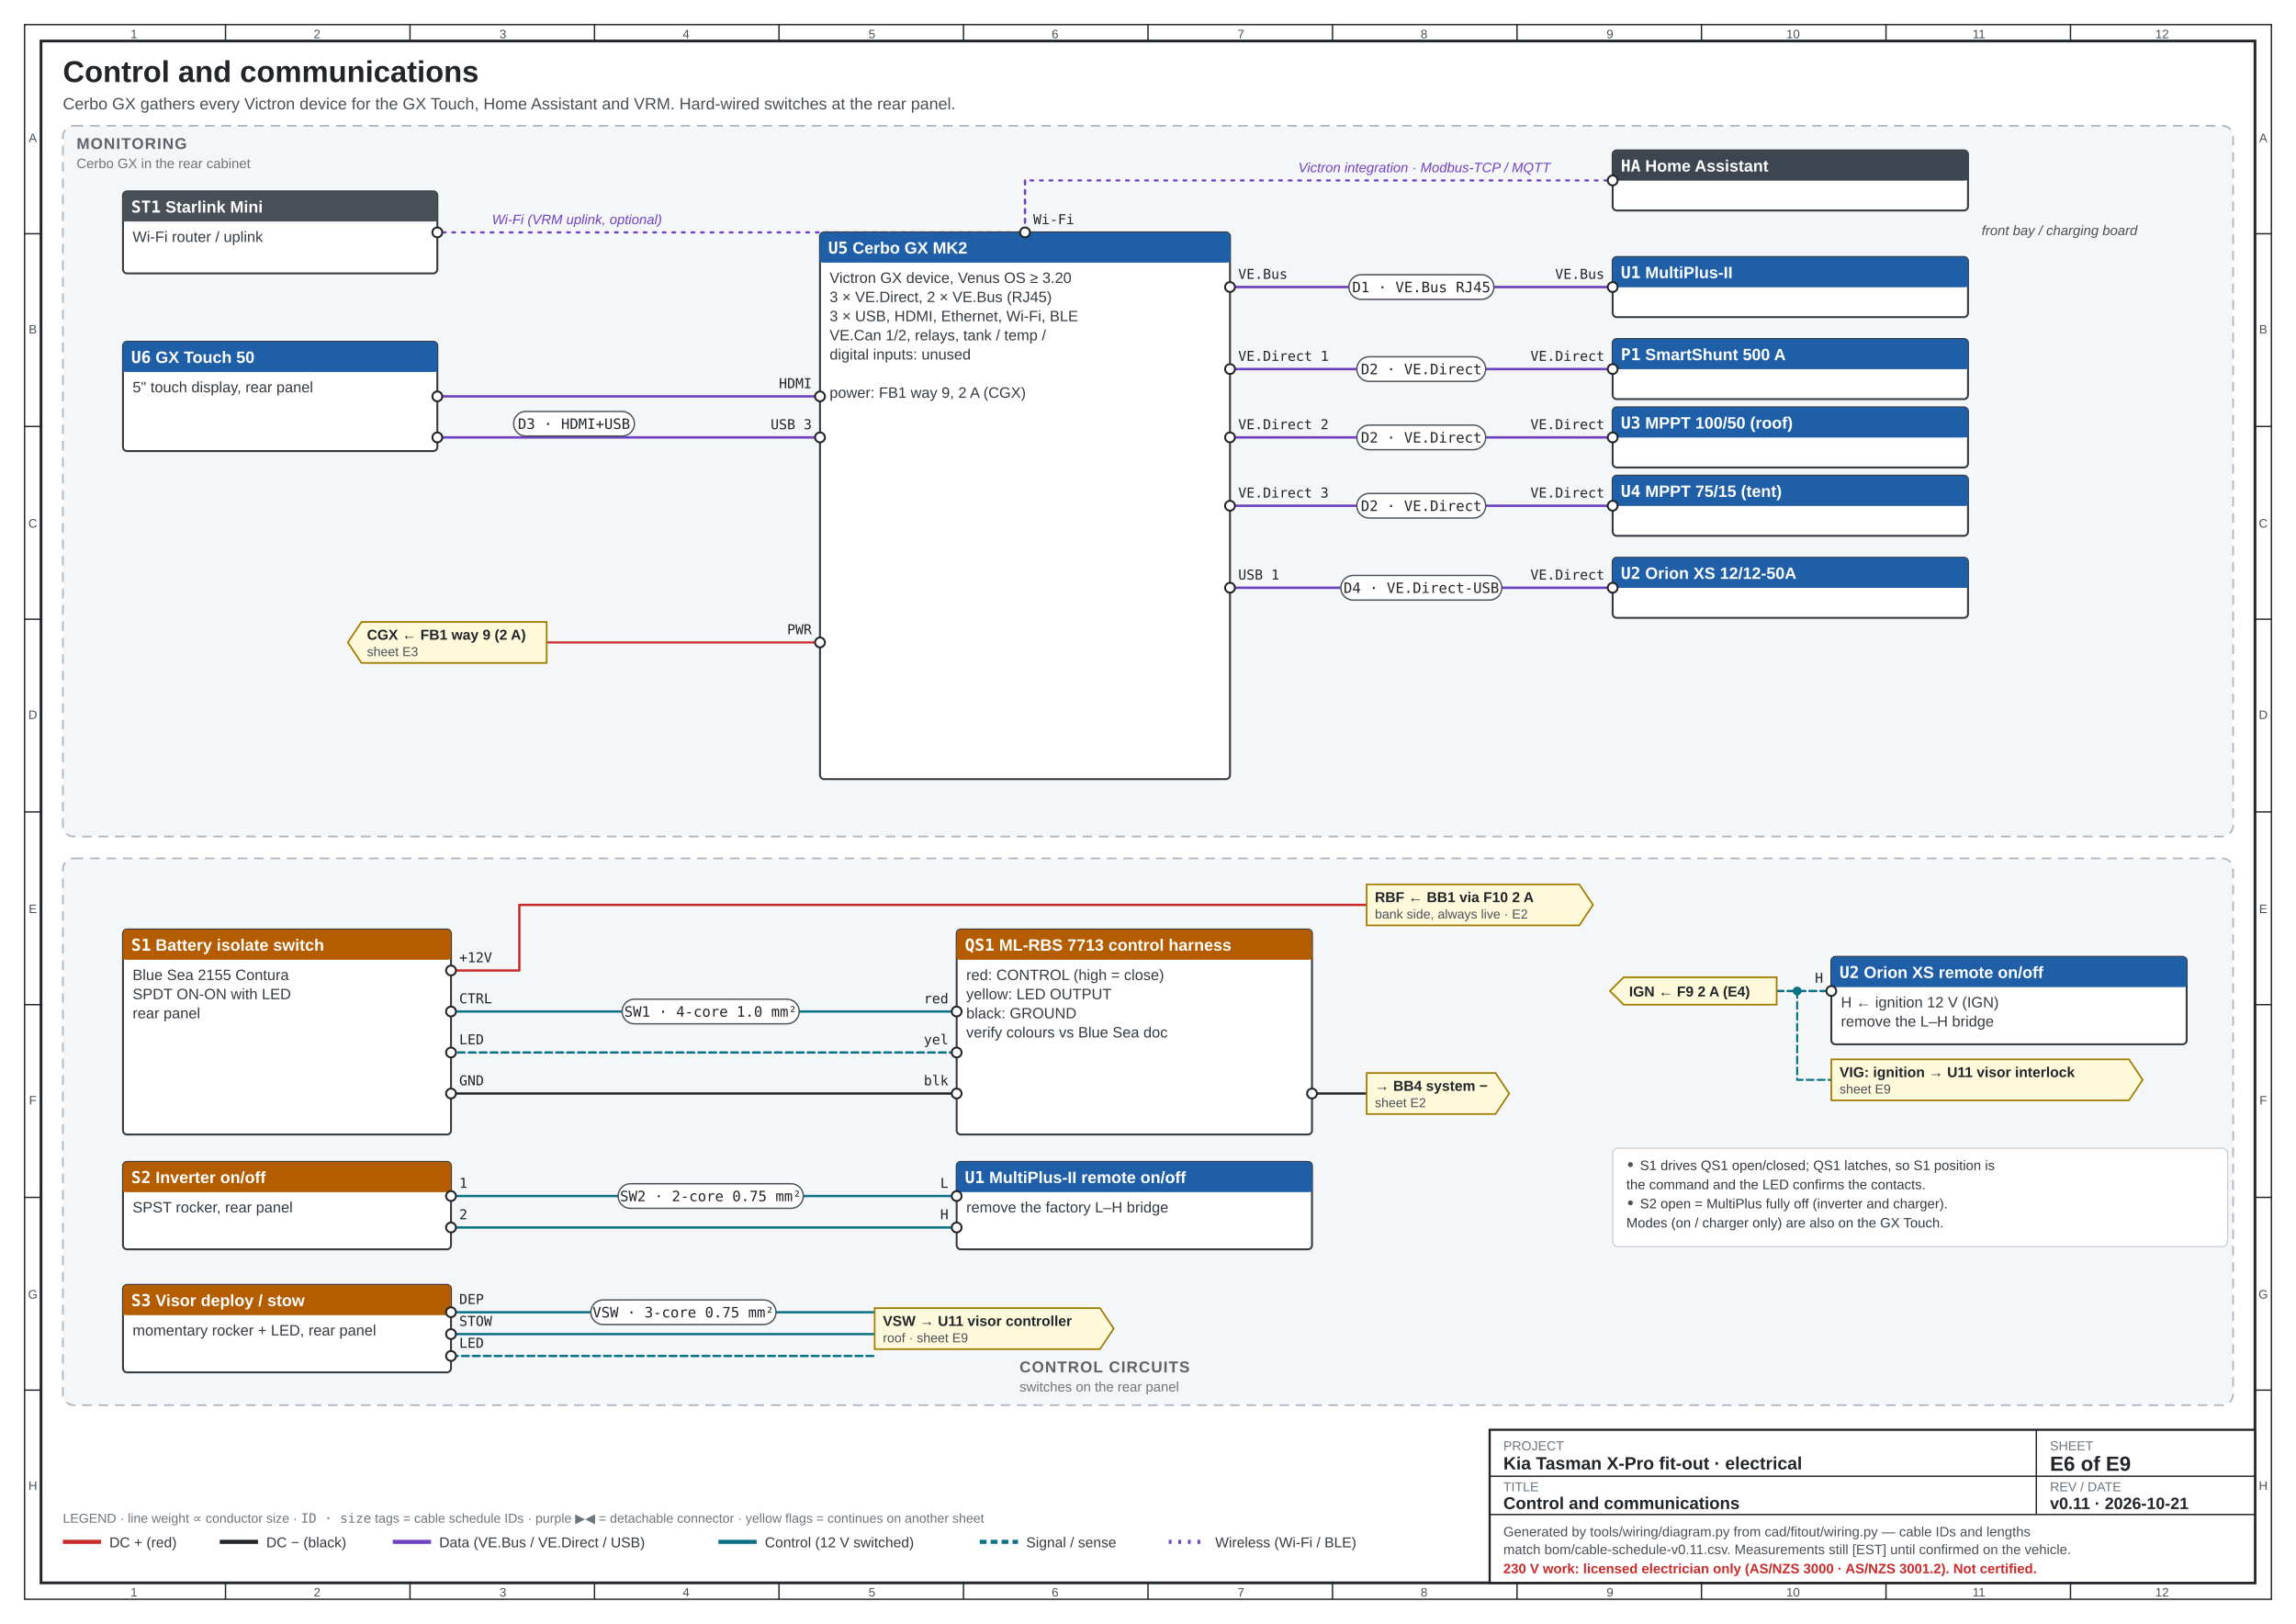
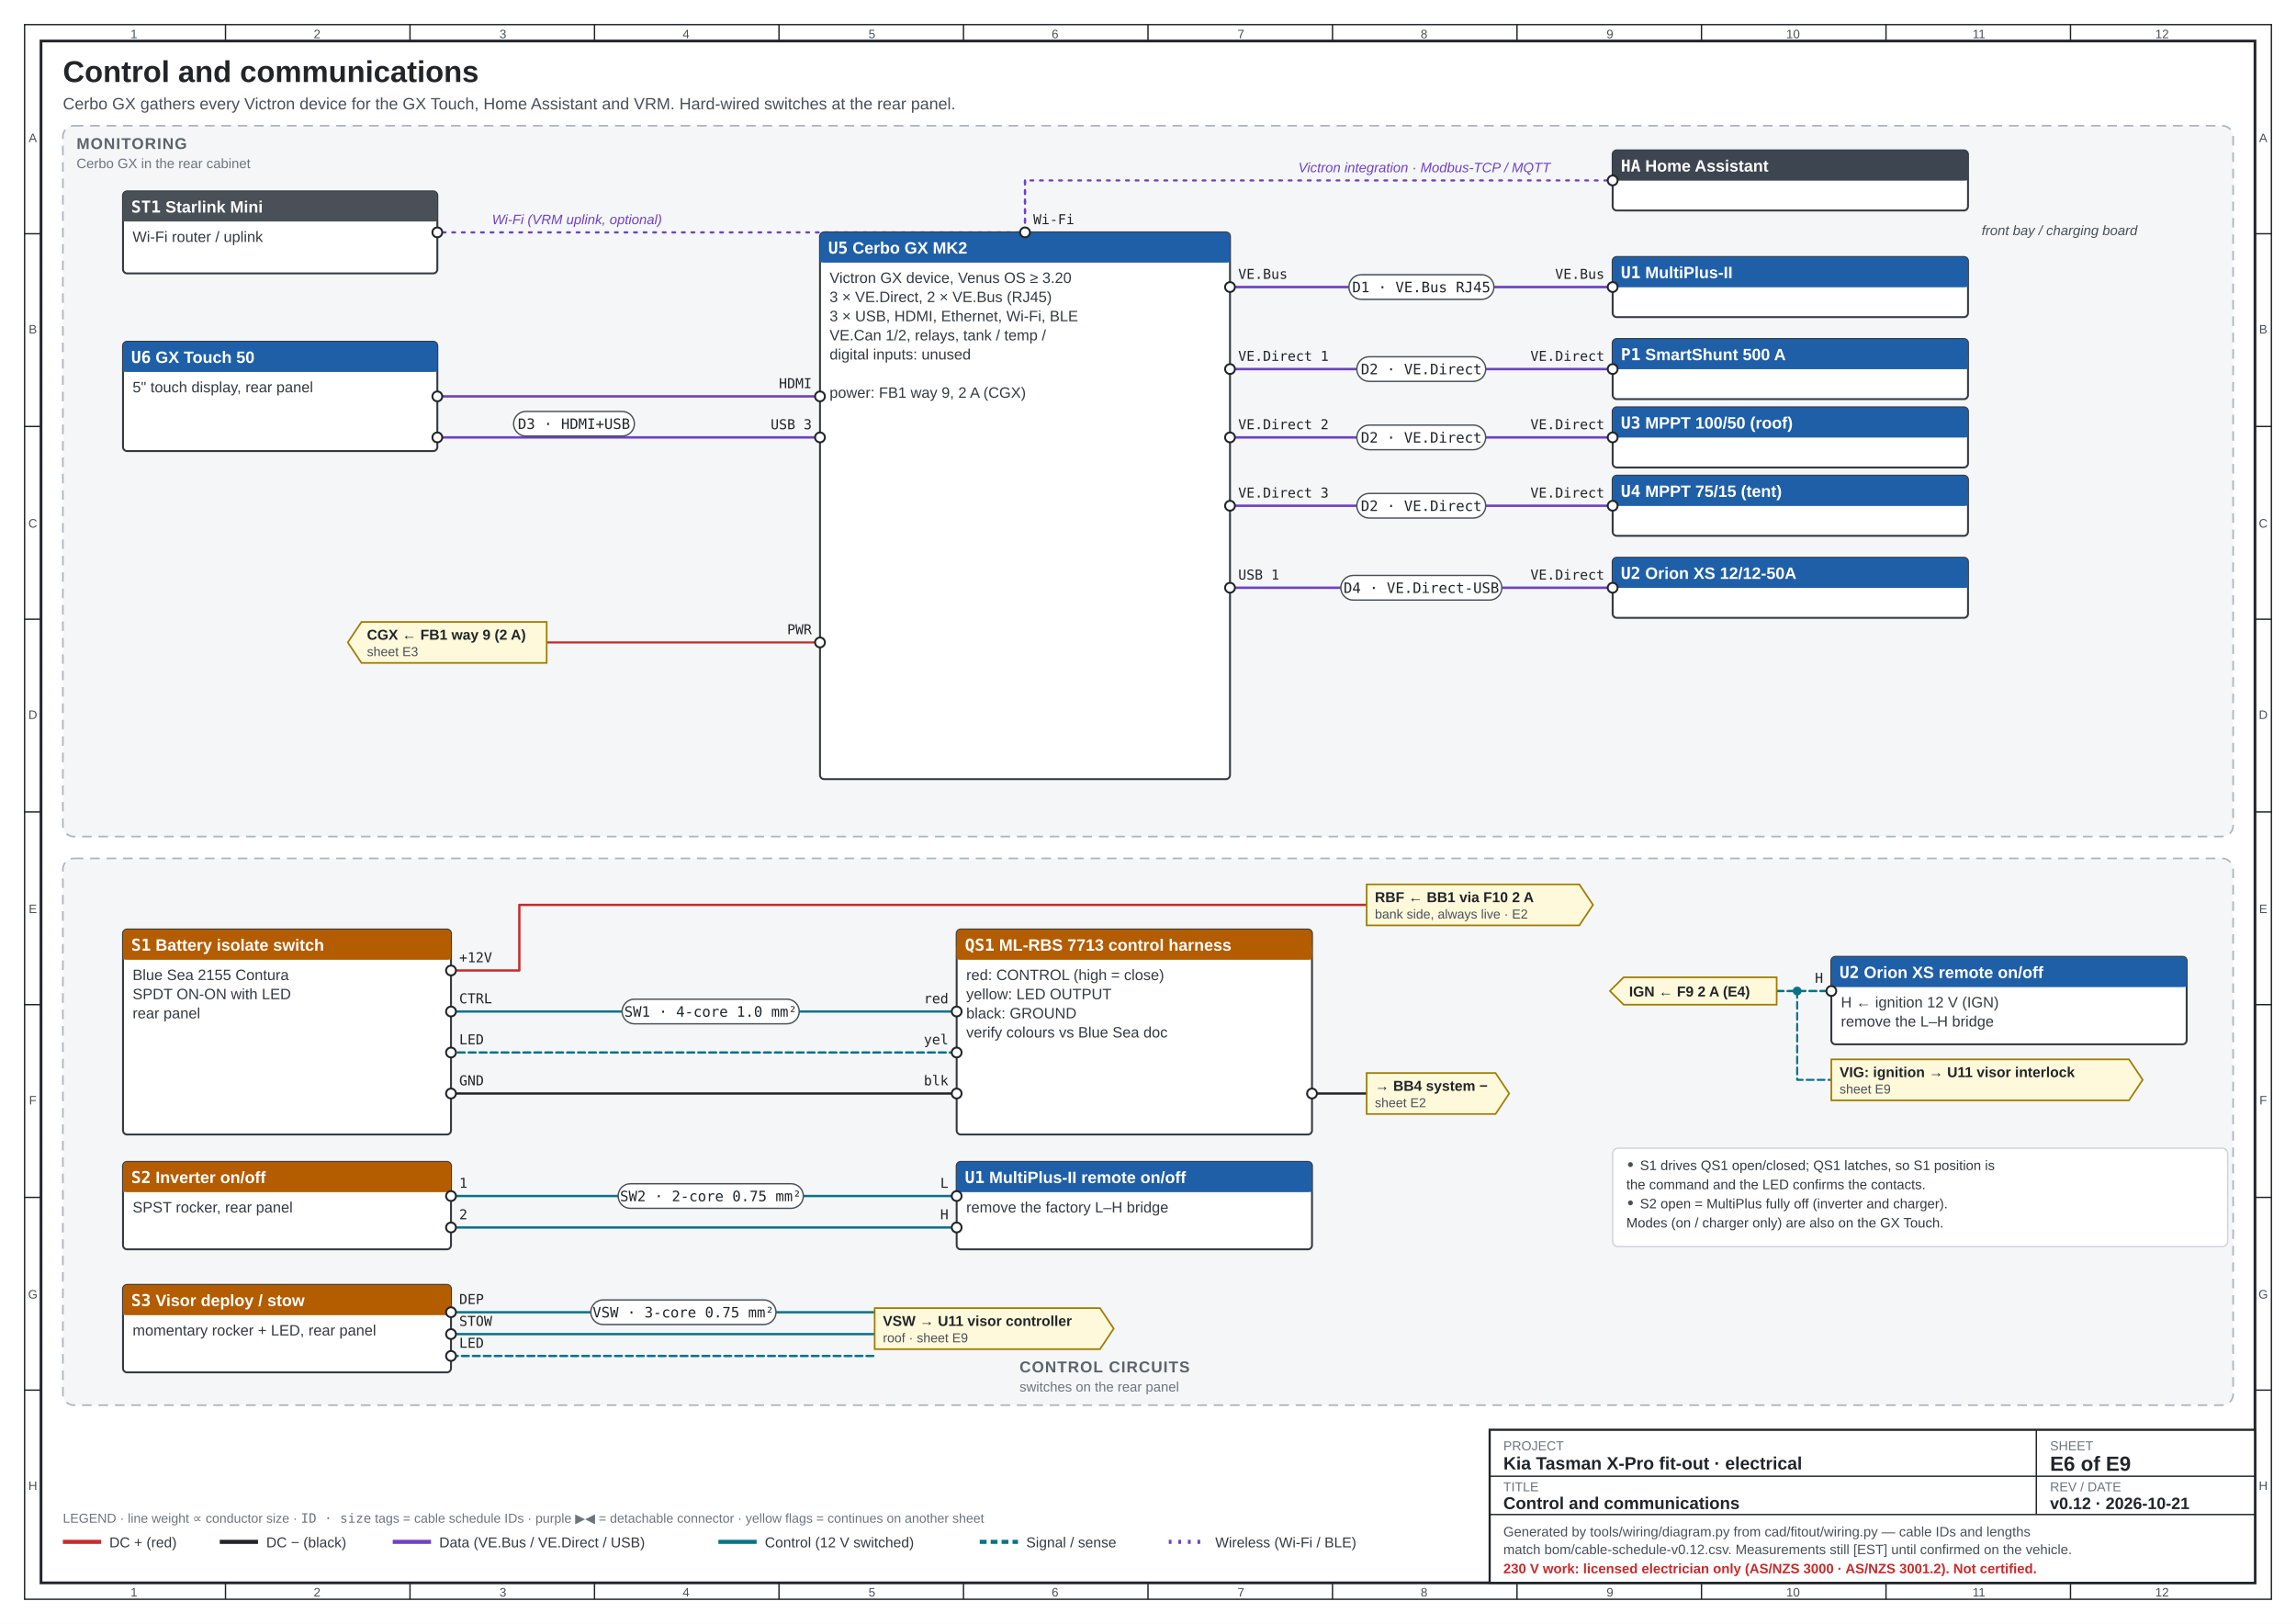
<svg xmlns="http://www.w3.org/2000/svg" viewBox="0 0 1680 1188" width="1680" height="1188" font-family="'IBM Plex Sans', 'Segoe UI', Arial, sans-serif" role="img" aria-label="Control and communications">
  <rect x="0" y="0" width="1680" height="1188" fill="#ffffff" />
  <rect x="18" y="18" width="1644" height="1152" fill="none" stroke="#212529" stroke-width="1" />
  <rect x="30" y="30" width="1620" height="1128" fill="none" stroke="#212529" stroke-width="2" />
  <text x="98" y="28" font-size="9" text-anchor="middle" fill="#495057">1</text>
  <text x="98" y="1168" font-size="9" text-anchor="middle" fill="#495057">1</text>
  <text x="232" y="28" font-size="9" text-anchor="middle" fill="#495057">2</text>
  <text x="232" y="1168" font-size="9" text-anchor="middle" fill="#495057">2</text>
  <line x1="165" y1="18" x2="165" y2="30" stroke="#212529" />
  <line x1="165" y1="1158" x2="165" y2="1170" stroke="#212529" />
  <text x="368" y="28" font-size="9" text-anchor="middle" fill="#495057">3</text>
  <text x="368" y="1168" font-size="9" text-anchor="middle" fill="#495057">3</text>
  <line x1="300" y1="18" x2="300" y2="30" stroke="#212529" />
  <line x1="300" y1="1158" x2="300" y2="1170" stroke="#212529" />
  <text x="502" y="28" font-size="9" text-anchor="middle" fill="#495057">4</text>
  <text x="502" y="1168" font-size="9" text-anchor="middle" fill="#495057">4</text>
  <line x1="435" y1="18" x2="435" y2="30" stroke="#212529" />
  <line x1="435" y1="1158" x2="435" y2="1170" stroke="#212529" />
  <text x="638" y="28" font-size="9" text-anchor="middle" fill="#495057">5</text>
  <text x="638" y="1168" font-size="9" text-anchor="middle" fill="#495057">5</text>
  <line x1="570" y1="18" x2="570" y2="30" stroke="#212529" />
  <line x1="570" y1="1158" x2="570" y2="1170" stroke="#212529" />
  <text x="772" y="28" font-size="9" text-anchor="middle" fill="#495057">6</text>
  <text x="772" y="1168" font-size="9" text-anchor="middle" fill="#495057">6</text>
  <line x1="705" y1="18" x2="705" y2="30" stroke="#212529" />
  <line x1="705" y1="1158" x2="705" y2="1170" stroke="#212529" />
  <text x="908" y="28" font-size="9" text-anchor="middle" fill="#495057">7</text>
  <text x="908" y="1168" font-size="9" text-anchor="middle" fill="#495057">7</text>
  <line x1="840" y1="18" x2="840" y2="30" stroke="#212529" />
  <line x1="840" y1="1158" x2="840" y2="1170" stroke="#212529" />
  <text x="1042" y="28" font-size="9" text-anchor="middle" fill="#495057">8</text>
  <text x="1042" y="1168" font-size="9" text-anchor="middle" fill="#495057">8</text>
  <line x1="975" y1="18" x2="975" y2="30" stroke="#212529" />
  <line x1="975" y1="1158" x2="975" y2="1170" stroke="#212529" />
  <text x="1178" y="28" font-size="9" text-anchor="middle" fill="#495057">9</text>
  <text x="1178" y="1168" font-size="9" text-anchor="middle" fill="#495057">9</text>
  <line x1="1110" y1="18" x2="1110" y2="30" stroke="#212529" />
  <line x1="1110" y1="1158" x2="1110" y2="1170" stroke="#212529" />
  <text x="1312" y="28" font-size="9" text-anchor="middle" fill="#495057">10</text>
  <text x="1312" y="1168" font-size="9" text-anchor="middle" fill="#495057">10</text>
  <line x1="1245" y1="18" x2="1245" y2="30" stroke="#212529" />
  <line x1="1245" y1="1158" x2="1245" y2="1170" stroke="#212529" />
  <text x="1448" y="28" font-size="9" text-anchor="middle" fill="#495057">11</text>
  <text x="1448" y="1168" font-size="9" text-anchor="middle" fill="#495057">11</text>
  <line x1="1380" y1="18" x2="1380" y2="30" stroke="#212529" />
  <line x1="1380" y1="1158" x2="1380" y2="1170" stroke="#212529" />
  <text x="1582" y="28" font-size="9" text-anchor="middle" fill="#495057">12</text>
  <text x="1582" y="1168" font-size="9" text-anchor="middle" fill="#495057">12</text>
  <line x1="1515" y1="18" x2="1515" y2="30" stroke="#212529" />
  <line x1="1515" y1="1158" x2="1515" y2="1170" stroke="#212529" />
  <text x="24" y="104" font-size="9" text-anchor="middle" fill="#495057">A</text>
  <text x="1656" y="104" font-size="9" text-anchor="middle" fill="#495057">A</text>
  <text x="24" y="244" font-size="9" text-anchor="middle" fill="#495057">B</text>
  <text x="1656" y="244" font-size="9" text-anchor="middle" fill="#495057">B</text>
  <line x1="18" y1="171" x2="30" y2="171" stroke="#212529" />
  <line x1="1650" y1="171" x2="1662" y2="171" stroke="#212529" />
  <text x="24" y="386" font-size="9" text-anchor="middle" fill="#495057">C</text>
  <text x="1656" y="386" font-size="9" text-anchor="middle" fill="#495057">C</text>
  <line x1="18" y1="312" x2="30" y2="312" stroke="#212529" />
  <line x1="1650" y1="312" x2="1662" y2="312" stroke="#212529" />
  <text x="24" y="526" font-size="9" text-anchor="middle" fill="#495057">D</text>
  <text x="1656" y="526" font-size="9" text-anchor="middle" fill="#495057">D</text>
  <line x1="18" y1="453" x2="30" y2="453" stroke="#212529" />
  <line x1="1650" y1="453" x2="1662" y2="453" stroke="#212529" />
  <text x="24" y="668" font-size="9" text-anchor="middle" fill="#495057">E</text>
  <text x="1656" y="668" font-size="9" text-anchor="middle" fill="#495057">E</text>
  <line x1="18" y1="594" x2="30" y2="594" stroke="#212529" />
  <line x1="1650" y1="594" x2="1662" y2="594" stroke="#212529" />
  <text x="24" y="808" font-size="9" text-anchor="middle" fill="#495057">F</text>
  <text x="1656" y="808" font-size="9" text-anchor="middle" fill="#495057">F</text>
  <line x1="18" y1="735" x2="30" y2="735" stroke="#212529" />
  <line x1="1650" y1="735" x2="1662" y2="735" stroke="#212529" />
  <text x="24" y="950" font-size="9" text-anchor="middle" fill="#495057">G</text>
  <text x="1656" y="950" font-size="9" text-anchor="middle" fill="#495057">G</text>
  <line x1="18" y1="876" x2="30" y2="876" stroke="#212529" />
  <line x1="1650" y1="876" x2="1662" y2="876" stroke="#212529" />
  <text x="24" y="1090" font-size="9" text-anchor="middle" fill="#495057">H</text>
  <text x="1656" y="1090" font-size="9" text-anchor="middle" fill="#495057">H</text>
  <line x1="18" y1="1017" x2="30" y2="1017" stroke="#212529" />
  <line x1="1650" y1="1017" x2="1662" y2="1017" stroke="#212529" />
  <text x="46" y="60" font-size="22" font-weight="700" fill="#212529">Control and communications</text>
  <text x="46" y="80" font-size="12" fill="#495057">Cerbo GX gathers every Victron device for the GX Touch, Home Assistant and VRM. Hard-wired switches at the rear panel.</text>
  <rect x="1090" y="1046" width="560" height="112" fill="#ffffff" stroke="#212529" stroke-width="1.6" />
  <line x1="1090" y1="1080" x2="1650" y2="1080" stroke="#212529" />
  <line x1="1090" y1="1108" x2="1650" y2="1108" stroke="#212529" />
  <line x1="1490" y1="1080" x2="1490" y2="1108" stroke="#212529" />
  <line x1="1490" y1="1046" x2="1490" y2="1080" stroke="#212529" />
  <text x="1100" y="1061" font-size="9.5" fill="#6c757d">PROJECT</text>
  <text x="1100" y="1075" font-size="13" font-weight="700" fill="#212529">Kia Tasman X-Pro fit-out · electrical</text>
  <text x="1500" y="1061" font-size="9.5" fill="#6c757d">SHEET</text>
  <text x="1500" y="1076" font-size="15" font-weight="700" fill="#212529">E6 of E9</text>
  <text x="1100" y="1091" font-size="9.5" fill="#6c757d">TITLE</text>
  <text x="1100" y="1104" font-size="12.5" font-weight="600" fill="#212529">Control and communications</text>
  <text x="1500" y="1091" font-size="9.5" fill="#6c757d">REV / DATE</text>
-   <text x="1500" y="1104" font-size="12" font-weight="600" fill="#212529">v0.11 · 2026-10-21</text>
+   <text x="1500" y="1104" font-size="12" font-weight="600" fill="#212529">v0.12 · 2026-10-21</text>
  <text x="1100" y="1124" font-size="10" fill="#495057">Generated by tools/wiring/diagram.py from cad/fitout/wiring.py — cable IDs and lengths</text>
-   <text x="1100" y="1137" font-size="10" fill="#495057">match bom/cable-schedule-v0.11.csv. Measurements still [EST] until confirmed on the vehicle.</text>
+   <text x="1100" y="1137" font-size="10" fill="#495057">match bom/cable-schedule-v0.12.csv. Measurements still [EST] until confirmed on the vehicle.</text>
  <text x="1100" y="1151" font-size="10" font-weight="700" fill="#c92a2a">230 V work: licensed electrician only (AS/NZS 3000 · AS/NZS 3001.2). Not certified.</text>
  <line x1="46" y1="1128" x2="74" y2="1128" stroke="#c92a2a" stroke-width="3" />
  <text x="80" y="1132" font-size="10.5" fill="#343a40">DC + (red)</text>
  <line x1="160.8" y1="1128" x2="188.8" y2="1128" stroke="#212529" stroke-width="3" />
  <text x="194.8" y="1132" font-size="10.5" fill="#343a40">DC − (black)</text>
  <line x1="287.36" y1="1128" x2="315.36" y2="1128" stroke="#6f42c1" stroke-width="3" />
  <text x="321.36" y="1132" font-size="10.5" fill="#343a40">Data (VE.Bus / VE.Direct / USB)</text>
  <line x1="525.64" y1="1128" x2="553.64" y2="1128" stroke="#0b7285" stroke-width="3" />
  <text x="559.64" y="1132" font-size="10.5" fill="#343a40">Control (12 V switched)</text>
  <line x1="716.88" y1="1128" x2="744.88" y2="1128" stroke="#0b7285" stroke-width="3" stroke-dasharray="5 3" />
  <text x="750.88" y="1132" font-size="10.5" fill="#343a40">Signal / sense</text>
  <line x1="855.2" y1="1128" x2="883.2" y2="1128" stroke="#6f42c1" stroke-width="3" stroke-dasharray="2 5" />
  <text x="889.2" y="1132" font-size="10.5" fill="#343a40">Wireless (Wi-Fi / BLE)</text>
  <text x="46" y="1114" font-size="9.5" fill="#6c757d">LEGEND · line weight ∝ conductor size · <tspan font-family="'IBM Plex Mono', Consolas, monospace">ID · size</tspan> tags = cable schedule IDs · purple ▶◀ = detachable connector · yellow flags = continues on another sheet</text>
  <rect x="46" y="92" width="1588" height="520" rx="8" fill="#f4f6f8" stroke="#adb5bd" stroke-width="1.2" stroke-dasharray="7 5" />
  <text x="56" y="109" font-size="11.5" font-weight="700" letter-spacing="0.06em" fill="#5c636a">MONITORING</text>
  <text x="56" y="123" font-size="10" fill="#6c757d">Cerbo GX in the rear cabinet</text>
  <rect x="46" y="628" width="1588" height="400" rx="8" fill="#f4f6f8" stroke="#adb5bd" stroke-width="1.2" stroke-dasharray="7 5" />
  <text x="746" y="1004" font-size="11.5" font-weight="700" letter-spacing="0.06em" fill="#5c636a">CONTROL CIRCUITS</text>
  <text x="746" y="1018" font-size="10" fill="#6c757d">switches on the rear panel</text>
  <polyline points="320.0,290.0 460.0,290.0 460.0,290.0 600.0,290.0" fill="none" stroke="#6f42c1" stroke-width="1.8" stroke-linejoin="round" stroke-linecap="round" />
  <polyline points="320.0,320.0 470.0,320.0 470.0,320.0 600.0,320.0" fill="none" stroke="#6f42c1" stroke-width="1.8" stroke-linejoin="round" stroke-linecap="round" />
  <polyline points="400.0,470.0 600.0,470.0" fill="none" stroke="#c92a2a" stroke-width="1.5" stroke-linejoin="round" stroke-linecap="round" />
  <polyline points="900.0,210.0 1180.0,210.0" fill="none" stroke="#6f42c1" stroke-width="1.8" stroke-linejoin="round" stroke-linecap="round" />
  <polyline points="900.0,270.0 1180.0,270.0" fill="none" stroke="#6f42c1" stroke-width="1.8" stroke-linejoin="round" stroke-linecap="round" />
  <polyline points="900.0,320.0 1180.0,320.0" fill="none" stroke="#6f42c1" stroke-width="1.8" stroke-linejoin="round" stroke-linecap="round" />
  <polyline points="900.0,370.0 1180.0,370.0" fill="none" stroke="#6f42c1" stroke-width="1.8" stroke-linejoin="round" stroke-linecap="round" />
  <polyline points="900.0,430.0 1180.0,430.0" fill="none" stroke="#6f42c1" stroke-width="1.8" stroke-linejoin="round" stroke-linecap="round" />
  <polyline points="750.0,170.0 750.0,132.0 1180.0,132.0" fill="none" stroke="#6f42c1" stroke-width="1.6" stroke-dasharray="2 5" stroke-linejoin="round" stroke-linecap="round" />
  <polyline points="750.0,132.0 750.0,170.0 320.0,170.0" fill="none" stroke="#6f42c1" stroke-width="1.6" stroke-dasharray="2 5" stroke-linejoin="round" stroke-linecap="round" />
  <polyline points="330.0,710.0 380.0,710.0 380.0,662.0 1000.0,662.0" fill="none" stroke="#c92a2a" stroke-width="1.7" stroke-linejoin="round" stroke-linecap="round" />
  <polyline points="330.0,740.0 700.0,740.0" fill="none" stroke="#0b7285" stroke-width="1.7" stroke-linejoin="round" stroke-linecap="round" />
  <polyline points="700.0,770.0 330.0,770.0" fill="none" stroke="#0b7285" stroke-width="1.7" stroke-dasharray="5 3" stroke-linejoin="round" stroke-linecap="round" />
  <polyline points="330.0,800.0 700.0,800.0" fill="none" stroke="#212529" stroke-width="1.7" stroke-linejoin="round" stroke-linecap="round" />
  <polyline points="960.0,800.0 1000.0,800.0" fill="none" stroke="#212529" stroke-width="1.7" stroke-linejoin="round" stroke-linecap="round" />
  <polyline points="330.0,875.0 700.0,875.0" fill="none" stroke="#0b7285" stroke-width="1.7" stroke-linejoin="round" stroke-linecap="round" />
  <polyline points="330.0,898.0 700.0,898.0" fill="none" stroke="#0b7285" stroke-width="1.7" stroke-linejoin="round" stroke-linecap="round" />
  <polyline points="330.0,960.0 640.0,960.0" fill="none" stroke="#0b7285" stroke-width="1.7" stroke-linejoin="round" stroke-linecap="round" />
  <polyline points="330.0,976.0 640.0,976.0" fill="none" stroke="#0b7285" stroke-width="1.7" stroke-linejoin="round" stroke-linecap="round" />
  <polyline points="330.0,992.0 640.0,992.0" fill="none" stroke="#0b7285" stroke-width="1.7" stroke-dasharray="5 3" stroke-linejoin="round" stroke-linecap="round" />
  <polyline points="1300.0,725.0 1340.0,725.0" fill="none" stroke="#0b7285" stroke-width="1.7" stroke-dasharray="5 3" stroke-linejoin="round" stroke-linecap="round" />
  <polyline points="1315.0,725.0 1315.0,790.0 1340.0,790.0" fill="none" stroke="#0b7285" stroke-width="1.5" stroke-dasharray="5 3" stroke-linejoin="round" stroke-linecap="round" />
  <circle cx="1315" cy="725" r="3.2" fill="#0b7285" />
  <g class="blk">
    <rect x="600" y="170" width="300" height="400" rx="3" fill="#ffffff" stroke="#343a40" stroke-width="1.4" />
    <rect x="600" y="170" width="300" height="22" rx="3" fill="#1f5fa8" />
    <rect x="600" y="182" width="300" height="10" fill="#1f5fa8" />
    <text x="606" y="185.5" font-size="12" font-weight="600" fill="#fff">
      <tspan font-family="'IBM Plex Mono', Consolas, monospace" font-weight="700">U5</tspan>  Cerbo GX MK2</text>
    <text x="607" y="207" font-size="11" fill="#343a40">Victron GX device, Venus OS ≥ 3.20</text>
    <text x="607" y="221" font-size="11" fill="#343a40">3 × VE.Direct, 2 × VE.Bus (RJ45)</text>
    <text x="607" y="235" font-size="11" fill="#343a40">3 × USB, HDMI, Ethernet, Wi-Fi, BLE</text>
    <text x="607" y="249" font-size="11" fill="#343a40">VE.Can 1/2, relays, tank / temp /</text>
    <text x="607" y="263" font-size="11" fill="#343a40">digital inputs: unused</text>
    <text x="607" y="277" font-size="11" fill="#343a40" />
    <text x="607" y="291" font-size="11" fill="#343a40">power: FB1 way 9, 2 A (CGX)</text>
    <circle cx="600" cy="470" r="3.6" fill="#fff" stroke="#212529" stroke-width="1.4" />
    <text x="594" y="464" font-size="10" font-family="'IBM Plex Mono', Consolas, monospace" fill="#212529" text-anchor="end">PWR</text>
    <circle cx="600" cy="290" r="3.6" fill="#fff" stroke="#212529" stroke-width="1.4" />
    <text x="594" y="284" font-size="10" font-family="'IBM Plex Mono', Consolas, monospace" fill="#212529" text-anchor="end">HDMI</text>
    <circle cx="600" cy="320" r="3.6" fill="#fff" stroke="#212529" stroke-width="1.4" />
    <text x="594" y="314" font-size="10" font-family="'IBM Plex Mono', Consolas, monospace" fill="#212529" text-anchor="end">USB 3</text>
    <circle cx="900" cy="210" r="3.6" fill="#fff" stroke="#212529" stroke-width="1.4" />
    <text x="906" y="204" font-size="10" font-family="'IBM Plex Mono', Consolas, monospace" fill="#212529">VE.Bus</text>
    <circle cx="900" cy="270" r="3.6" fill="#fff" stroke="#212529" stroke-width="1.4" />
    <text x="906" y="264" font-size="10" font-family="'IBM Plex Mono', Consolas, monospace" fill="#212529">VE.Direct 1</text>
    <circle cx="900" cy="320" r="3.6" fill="#fff" stroke="#212529" stroke-width="1.4" />
    <text x="906" y="314" font-size="10" font-family="'IBM Plex Mono', Consolas, monospace" fill="#212529">VE.Direct 2</text>
    <circle cx="900" cy="370" r="3.6" fill="#fff" stroke="#212529" stroke-width="1.4" />
    <text x="906" y="364" font-size="10" font-family="'IBM Plex Mono', Consolas, monospace" fill="#212529">VE.Direct 3</text>
    <circle cx="900" cy="430" r="3.6" fill="#fff" stroke="#212529" stroke-width="1.4" />
    <text x="906" y="424" font-size="10" font-family="'IBM Plex Mono', Consolas, monospace" fill="#212529">USB 1</text>
    <circle cx="750" cy="170" r="3.6" fill="#fff" stroke="#212529" stroke-width="1.4" />
    <text x="756" y="164" font-size="10" font-family="'IBM Plex Mono', Consolas, monospace" fill="#212529">Wi-Fi</text>
  </g>
  <g class="blk">
    <rect x="90" y="250" width="230" height="80" rx="3" fill="#ffffff" stroke="#343a40" stroke-width="1.4" />
    <rect x="90" y="250" width="230" height="22" rx="3" fill="#1f5fa8" />
    <rect x="90" y="262" width="230" height="10" fill="#1f5fa8" />
    <text x="96" y="265.5" font-size="12" font-weight="600" fill="#fff">
      <tspan font-family="'IBM Plex Mono', Consolas, monospace" font-weight="700">U6</tspan>  GX Touch 50</text>
    <text x="97" y="287" font-size="11" fill="#343a40">5" touch display, rear panel</text>
    <circle cx="320" cy="290" r="3.6" fill="#fff" stroke="#212529" stroke-width="1.4" />
    <circle cx="320" cy="320" r="3.6" fill="#fff" stroke="#212529" stroke-width="1.4" />
  </g>
  <g class="blk">
    <rect x="1180" y="188" width="260" height="44" rx="3" fill="#ffffff" stroke="#343a40" stroke-width="1.4" />
    <rect x="1180" y="188" width="260" height="22" rx="3" fill="#1f5fa8" />
    <rect x="1180" y="200" width="260" height="10" fill="#1f5fa8" />
    <text x="1186" y="203.5" font-size="12" font-weight="600" fill="#fff">
      <tspan font-family="'IBM Plex Mono', Consolas, monospace" font-weight="700">U1</tspan>  MultiPlus-II</text>
    <circle cx="1180" cy="210" r="3.6" fill="#fff" stroke="#212529" stroke-width="1.4" />
    <text x="1174" y="204" font-size="10" font-family="'IBM Plex Mono', Consolas, monospace" fill="#212529" text-anchor="end">VE.Bus</text>
  </g>
  <g class="blk">
    <rect x="1180" y="248" width="260" height="44" rx="3" fill="#ffffff" stroke="#343a40" stroke-width="1.4" />
    <rect x="1180" y="248" width="260" height="22" rx="3" fill="#1f5fa8" />
    <rect x="1180" y="260" width="260" height="10" fill="#1f5fa8" />
    <text x="1186" y="263.5" font-size="12" font-weight="600" fill="#fff">
      <tspan font-family="'IBM Plex Mono', Consolas, monospace" font-weight="700">P1</tspan>  SmartShunt 500 A</text>
    <circle cx="1180" cy="270" r="3.6" fill="#fff" stroke="#212529" stroke-width="1.4" />
    <text x="1174" y="264" font-size="10" font-family="'IBM Plex Mono', Consolas, monospace" fill="#212529" text-anchor="end">VE.Direct</text>
  </g>
  <g class="blk">
    <rect x="1180" y="298" width="260" height="44" rx="3" fill="#ffffff" stroke="#343a40" stroke-width="1.4" />
    <rect x="1180" y="298" width="260" height="22" rx="3" fill="#1f5fa8" />
    <rect x="1180" y="310" width="260" height="10" fill="#1f5fa8" />
    <text x="1186" y="313.5" font-size="12" font-weight="600" fill="#fff">
      <tspan font-family="'IBM Plex Mono', Consolas, monospace" font-weight="700">U3</tspan>  MPPT 100/50 (roof)</text>
    <circle cx="1180" cy="320" r="3.6" fill="#fff" stroke="#212529" stroke-width="1.4" />
    <text x="1174" y="314" font-size="10" font-family="'IBM Plex Mono', Consolas, monospace" fill="#212529" text-anchor="end">VE.Direct</text>
  </g>
  <g class="blk">
    <rect x="1180" y="348" width="260" height="44" rx="3" fill="#ffffff" stroke="#343a40" stroke-width="1.4" />
    <rect x="1180" y="348" width="260" height="22" rx="3" fill="#1f5fa8" />
    <rect x="1180" y="360" width="260" height="10" fill="#1f5fa8" />
    <text x="1186" y="363.5" font-size="12" font-weight="600" fill="#fff">
      <tspan font-family="'IBM Plex Mono', Consolas, monospace" font-weight="700">U4</tspan>  MPPT 75/15 (tent)</text>
    <circle cx="1180" cy="370" r="3.6" fill="#fff" stroke="#212529" stroke-width="1.4" />
    <text x="1174" y="364" font-size="10" font-family="'IBM Plex Mono', Consolas, monospace" fill="#212529" text-anchor="end">VE.Direct</text>
  </g>
  <g class="blk">
    <rect x="1180" y="408" width="260" height="44" rx="3" fill="#ffffff" stroke="#343a40" stroke-width="1.4" />
    <rect x="1180" y="408" width="260" height="22" rx="3" fill="#1f5fa8" />
    <rect x="1180" y="420" width="260" height="10" fill="#1f5fa8" />
    <text x="1186" y="423.5" font-size="12" font-weight="600" fill="#fff">
      <tspan font-family="'IBM Plex Mono', Consolas, monospace" font-weight="700">U2</tspan>  Orion XS 12/12-50A</text>
    <circle cx="1180" cy="430" r="3.6" fill="#fff" stroke="#212529" stroke-width="1.4" />
    <text x="1174" y="424" font-size="10" font-family="'IBM Plex Mono', Consolas, monospace" fill="#212529" text-anchor="end">VE.Direct</text>
  </g>
  <g class="blk">
    <rect x="1180" y="110" width="260" height="44" rx="3" fill="#ffffff" stroke="#343a40" stroke-width="1.4" />
    <rect x="1180" y="110" width="260" height="22" rx="3" fill="#3d4650" />
    <rect x="1180" y="122" width="260" height="10" fill="#3d4650" />
    <text x="1186" y="125.5" font-size="12" font-weight="600" fill="#fff">
      <tspan font-family="'IBM Plex Mono', Consolas, monospace" font-weight="700">HA</tspan>  Home Assistant</text>
    <circle cx="1180" cy="132" r="3.6" fill="#fff" stroke="#212529" stroke-width="1.4" />
  </g>
  <g class="blk">
    <rect x="90" y="140" width="230" height="60" rx="3" fill="#ffffff" stroke="#343a40" stroke-width="1.4" />
    <rect x="90" y="140" width="230" height="22" rx="3" fill="#495057" />
    <rect x="90" y="152" width="230" height="10" fill="#495057" />
    <text x="96" y="155.5" font-size="12" font-weight="600" fill="#fff">
      <tspan font-family="'IBM Plex Mono', Consolas, monospace" font-weight="700">ST1</tspan>  Starlink Mini</text>
    <text x="97" y="177" font-size="11" fill="#343a40">Wi-Fi router / uplink</text>
    <circle cx="320" cy="170" r="3.6" fill="#fff" stroke="#212529" stroke-width="1.4" />
  </g>
  <g class="blk">
    <rect x="90" y="680" width="240" height="150" rx="3" fill="#ffffff" stroke="#343a40" stroke-width="1.4" />
    <rect x="90" y="680" width="240" height="22" rx="3" fill="#b35c00" />
    <rect x="90" y="692" width="240" height="10" fill="#b35c00" />
    <text x="96" y="695.5" font-size="12" font-weight="600" fill="#fff">
      <tspan font-family="'IBM Plex Mono', Consolas, monospace" font-weight="700">S1</tspan>  Battery isolate switch</text>
    <text x="97" y="717" font-size="11" fill="#343a40">Blue Sea 2155 Contura</text>
    <text x="97" y="731" font-size="11" fill="#343a40">SPDT ON-ON with LED</text>
    <text x="97" y="745" font-size="11" fill="#343a40">rear panel</text>
    <circle cx="330" cy="710" r="3.6" fill="#fff" stroke="#212529" stroke-width="1.4" />
    <text x="336" y="704" font-size="10" font-family="'IBM Plex Mono', Consolas, monospace" fill="#212529">+12V</text>
    <circle cx="330" cy="740" r="3.6" fill="#fff" stroke="#212529" stroke-width="1.4" />
    <text x="336" y="734" font-size="10" font-family="'IBM Plex Mono', Consolas, monospace" fill="#212529">CTRL</text>
    <circle cx="330" cy="770" r="3.6" fill="#fff" stroke="#212529" stroke-width="1.4" />
    <text x="336" y="764" font-size="10" font-family="'IBM Plex Mono', Consolas, monospace" fill="#212529">LED</text>
    <circle cx="330" cy="800" r="3.6" fill="#fff" stroke="#212529" stroke-width="1.4" />
    <text x="336" y="794" font-size="10" font-family="'IBM Plex Mono', Consolas, monospace" fill="#212529">GND</text>
  </g>
  <g class="blk">
    <rect x="700" y="680" width="260" height="150" rx="3" fill="#ffffff" stroke="#343a40" stroke-width="1.4" />
    <rect x="700" y="680" width="260" height="22" rx="3" fill="#b35c00" />
    <rect x="700" y="692" width="260" height="10" fill="#b35c00" />
    <text x="706" y="695.5" font-size="12" font-weight="600" fill="#fff">
      <tspan font-family="'IBM Plex Mono', Consolas, monospace" font-weight="700">QS1</tspan>  ML-RBS 7713 control harness</text>
    <text x="707" y="717" font-size="11" fill="#343a40">red: CONTROL (high = close)</text>
    <text x="707" y="731" font-size="11" fill="#343a40">yellow: LED OUTPUT</text>
    <text x="707" y="745" font-size="11" fill="#343a40">black: GROUND</text>
    <text x="707" y="759" font-size="11" fill="#343a40">verify colours vs Blue Sea doc</text>
    <circle cx="700" cy="740" r="3.6" fill="#fff" stroke="#212529" stroke-width="1.4" />
    <text x="694" y="734" font-size="10" font-family="'IBM Plex Mono', Consolas, monospace" fill="#212529" text-anchor="end">red</text>
    <circle cx="700" cy="770" r="3.6" fill="#fff" stroke="#212529" stroke-width="1.4" />
    <text x="694" y="764" font-size="10" font-family="'IBM Plex Mono', Consolas, monospace" fill="#212529" text-anchor="end">yel</text>
    <circle cx="700" cy="800" r="3.6" fill="#fff" stroke="#212529" stroke-width="1.4" />
    <text x="694" y="794" font-size="10" font-family="'IBM Plex Mono', Consolas, monospace" fill="#212529" text-anchor="end">blk</text>
    <circle cx="960" cy="800" r="3.6" fill="#fff" stroke="#212529" stroke-width="1.4" />
  </g>
  <g class="blk">
    <rect x="90" y="850" width="240" height="64" rx="3" fill="#ffffff" stroke="#343a40" stroke-width="1.4" />
    <rect x="90" y="850" width="240" height="22" rx="3" fill="#b35c00" />
    <rect x="90" y="862" width="240" height="10" fill="#b35c00" />
    <text x="96" y="865.5" font-size="12" font-weight="600" fill="#fff">
      <tspan font-family="'IBM Plex Mono', Consolas, monospace" font-weight="700">S2</tspan>  Inverter on/off</text>
    <text x="97" y="887" font-size="11" fill="#343a40">SPST rocker, rear panel</text>
    <circle cx="330" cy="875" r="3.6" fill="#fff" stroke="#212529" stroke-width="1.4" />
    <text x="336" y="869" font-size="10" font-family="'IBM Plex Mono', Consolas, monospace" fill="#212529">1</text>
    <circle cx="330" cy="898" r="3.6" fill="#fff" stroke="#212529" stroke-width="1.4" />
    <text x="336" y="892" font-size="10" font-family="'IBM Plex Mono', Consolas, monospace" fill="#212529">2</text>
  </g>
  <g class="blk">
    <rect x="700" y="850" width="260" height="64" rx="3" fill="#ffffff" stroke="#343a40" stroke-width="1.4" />
    <rect x="700" y="850" width="260" height="22" rx="3" fill="#1f5fa8" />
    <rect x="700" y="862" width="260" height="10" fill="#1f5fa8" />
    <text x="706" y="865.5" font-size="12" font-weight="600" fill="#fff">
      <tspan font-family="'IBM Plex Mono', Consolas, monospace" font-weight="700">U1</tspan>  MultiPlus-II remote on/off</text>
    <text x="707" y="887" font-size="11" fill="#343a40">remove the factory L–H bridge</text>
    <circle cx="700" cy="875" r="3.6" fill="#fff" stroke="#212529" stroke-width="1.4" />
    <text x="694" y="869" font-size="10" font-family="'IBM Plex Mono', Consolas, monospace" fill="#212529" text-anchor="end">L</text>
    <circle cx="700" cy="898" r="3.6" fill="#fff" stroke="#212529" stroke-width="1.4" />
    <text x="694" y="892" font-size="10" font-family="'IBM Plex Mono', Consolas, monospace" fill="#212529" text-anchor="end">H</text>
  </g>
  <g class="blk">
    <rect x="90" y="940" width="240" height="64" rx="3" fill="#ffffff" stroke="#343a40" stroke-width="1.4" />
    <rect x="90" y="940" width="240" height="22" rx="3" fill="#b35c00" />
    <rect x="90" y="952" width="240" height="10" fill="#b35c00" />
    <text x="96" y="955.5" font-size="12" font-weight="600" fill="#fff">
      <tspan font-family="'IBM Plex Mono', Consolas, monospace" font-weight="700">S3</tspan>  Visor deploy / stow</text>
    <text x="97" y="977" font-size="11" fill="#343a40">momentary rocker + LED, rear panel</text>
    <circle cx="330" cy="960" r="3.6" fill="#fff" stroke="#212529" stroke-width="1.4" />
    <text x="336" y="954" font-size="10" font-family="'IBM Plex Mono', Consolas, monospace" fill="#212529">DEP</text>
    <circle cx="330" cy="976" r="3.6" fill="#fff" stroke="#212529" stroke-width="1.4" />
    <text x="336" y="970" font-size="10" font-family="'IBM Plex Mono', Consolas, monospace" fill="#212529">STOW</text>
    <circle cx="330" cy="992" r="3.6" fill="#fff" stroke="#212529" stroke-width="1.4" />
    <text x="336" y="986" font-size="10" font-family="'IBM Plex Mono', Consolas, monospace" fill="#212529">LED</text>
  </g>
  <g class="blk">
    <rect x="1340" y="700" width="260" height="64" rx="3" fill="#ffffff" stroke="#343a40" stroke-width="1.4" />
    <rect x="1340" y="700" width="260" height="22" rx="3" fill="#1f5fa8" />
    <rect x="1340" y="712" width="260" height="10" fill="#1f5fa8" />
    <text x="1346" y="715.5" font-size="12" font-weight="600" fill="#fff">
      <tspan font-family="'IBM Plex Mono', Consolas, monospace" font-weight="700">U2</tspan>  Orion XS remote on/off</text>
    <text x="1347" y="737" font-size="11" fill="#343a40">H ← ignition 12 V (IGN)</text>
    <text x="1347" y="751" font-size="11" fill="#343a40">remove the L–H bridge</text>
    <circle cx="1340" cy="725" r="3.6" fill="#fff" stroke="#212529" stroke-width="1.4" />
    <text x="1334" y="719" font-size="10" font-family="'IBM Plex Mono', Consolas, monospace" fill="#212529" text-anchor="end">H</text>
  </g>
  <g>
    <rect x="375.8" y="301.0" width="88.4" height="18" rx="9" fill="#ffffff" stroke="#495057" stroke-width="1" />
    <text x="420.0" y="313.8" font-size="10.5" font-family="'IBM Plex Mono', Consolas, monospace" text-anchor="middle" fill="#212529">D3 · HDMI+USB</text>
  </g>
  <polygon points="264.5,455.0 400.0,455.0 400.0,485.0 264.5,485.0 254.5,470.0" fill="#fff9db" stroke="#a07c00" stroke-width="1.2" />
  <text x="268.5" y="468.0" font-size="10.5" font-weight="600" fill="#212529">CGX ← FB1 way 9 (2 A)</text>
  <text x="268.5" y="480.0" font-size="9.5" fill="#495057">sheet E3</text>
  <g>
    <rect x="987.0" y="201.0" width="106.1" height="18" rx="9" fill="#ffffff" stroke="#495057" stroke-width="1" />
    <text x="1040.0" y="213.8" font-size="10.5" font-family="'IBM Plex Mono', Consolas, monospace" text-anchor="middle" fill="#212529">D1 · VE.Bus RJ45</text>
  </g>
  <g>
    <rect x="992.8" y="261.0" width="94.3" height="18" rx="9" fill="#ffffff" stroke="#495057" stroke-width="1" />
    <text x="1040.0" y="273.8" font-size="10.5" font-family="'IBM Plex Mono', Consolas, monospace" text-anchor="middle" fill="#212529">D2 · VE.Direct</text>
  </g>
  <g>
    <rect x="992.8" y="311.0" width="94.3" height="18" rx="9" fill="#ffffff" stroke="#495057" stroke-width="1" />
    <text x="1040.0" y="323.8" font-size="10.5" font-family="'IBM Plex Mono', Consolas, monospace" text-anchor="middle" fill="#212529">D2 · VE.Direct</text>
  </g>
  <g>
    <rect x="992.8" y="361.0" width="94.3" height="18" rx="9" fill="#ffffff" stroke="#495057" stroke-width="1" />
    <text x="1040.0" y="373.8" font-size="10.5" font-family="'IBM Plex Mono', Consolas, monospace" text-anchor="middle" fill="#212529">D2 · VE.Direct</text>
  </g>
  <g>
    <rect x="981.1" y="421.0" width="117.8" height="18" rx="9" fill="#ffffff" stroke="#495057" stroke-width="1" />
    <text x="1040.0" y="433.8" font-size="10.5" font-family="'IBM Plex Mono', Consolas, monospace" text-anchor="middle" fill="#212529">D4 · VE.Direct-USB</text>
  </g>
  <polygon points="1000.0,647.0 1155.6,647.0 1165.6,662.0 1155.6,677.0 1000.0,677.0" fill="#fff9db" stroke="#a07c00" stroke-width="1.2" />
  <text x="1006.0" y="660.0" font-size="10.5" font-weight="600" fill="#212529">RBF ← BB1 via F10 2 A</text>
  <text x="1006.0" y="672.0" font-size="9.5" fill="#495057">bank side, always live · E2</text>
  <polygon points="1000.0,785.0 1094.3,785.0 1104.3,800.0 1094.3,815.0 1000.0,815.0" fill="#fff9db" stroke="#a07c00" stroke-width="1.2" />
  <text x="1006.0" y="798.0" font-size="10.5" font-weight="600" fill="#212529">→ BB4 system −</text>
  <text x="1006.0" y="810.0" font-size="9.5" fill="#495057">sheet E2</text>
  <g>
    <rect x="455.2" y="731.0" width="129.6" height="18" rx="9" fill="#ffffff" stroke="#495057" stroke-width="1" />
    <text x="520.0" y="743.8" font-size="10.5" font-family="'IBM Plex Mono', Consolas, monospace" text-anchor="middle" fill="#212529">SW1 · 4-core 1.0 mm²</text>
  </g>
  <g>
    <rect x="452.3" y="866.0" width="135.5" height="18" rx="9" fill="#ffffff" stroke="#495057" stroke-width="1" />
    <text x="520.0" y="878.8" font-size="10.5" font-family="'IBM Plex Mono', Consolas, monospace" text-anchor="middle" fill="#212529">SW2 · 2-core 0.75 mm²</text>
  </g>
  <polygon points="640.0,957.0 804.9,957.0 814.9,972.0 804.9,987.0 640.0,987.0" fill="#fff9db" stroke="#a07c00" stroke-width="1.2" />
  <text x="646.0" y="970.0" font-size="10.5" font-weight="600" fill="#212529">VSW → U11 visor controller</text>
  <text x="646.0" y="982.0" font-size="9.5" fill="#495057">roof · sheet E9</text>
  <g>
    <rect x="432.3" y="951.0" width="135.5" height="18" rx="9" fill="#ffffff" stroke="#495057" stroke-width="1" />
    <text x="500.0" y="963.8" font-size="10.5" font-family="'IBM Plex Mono', Consolas, monospace" text-anchor="middle" fill="#212529">VSW · 3-core 0.75 mm²</text>
  </g>
  <polygon points="1188.0,715.0 1300.0,715.0 1300.0,735.0 1188.0,735.0 1178.0,725.0" fill="#fff9db" stroke="#a07c00" stroke-width="1.2" />
  <text x="1192.0" y="729.0" font-size="10.5" font-weight="600" fill="#212529">IGN ← F9 2 A (E4)</text>
  <polygon points="1340.0,775.0 1557.8,775.0 1567.8,790.0 1557.8,805.0 1340.0,805.0" fill="#fff9db" stroke="#a07c00" stroke-width="1.2" />
  <text x="1346.0" y="788.0" font-size="10.5" font-weight="600" fill="#212529">VIG: ignition → U11 visor interlock</text>
  <text x="1346.0" y="800.0" font-size="9.5" fill="#495057">sheet E9</text>
  <text x="1450.0" y="172.0" font-size="10" text-anchor="start" font-weight="400" fill="#495057" font-style="italic">front bay / charging board</text>
  <text x="950.0" y="126.0" font-size="10" text-anchor="start" font-weight="400" fill="#6f42c1" font-style="italic">Victron integration · Modbus-TCP / MQTT</text>
  <text x="360.0" y="164.0" font-size="10" text-anchor="start" font-weight="400" fill="#6f42c1" font-style="italic">Wi-Fi (VRM uplink, optional)</text>
  <rect x="1180" y="840" width="450" height="72" rx="4" fill="#ffffff" stroke="#ced4da" stroke-width="1" />
  <circle cx="1193" cy="852" r="1.8" fill="#495057" />
  <text x="1200" y="856" font-size="10" fill="#343a40">S1 drives QS1 open/closed; QS1 latches, so S1 position is</text>
  <text x="1190" y="870" font-size="10" fill="#343a40">  the command and the LED confirms the contacts.</text>
  <circle cx="1193" cy="880" r="1.8" fill="#495057" />
  <text x="1200" y="884" font-size="10" fill="#343a40">S2 open = MultiPlus fully off (inverter and charger).</text>
  <text x="1190" y="898" font-size="10" fill="#343a40">  Modes (on / charger only) are also on the GX Touch.</text>
</svg>
